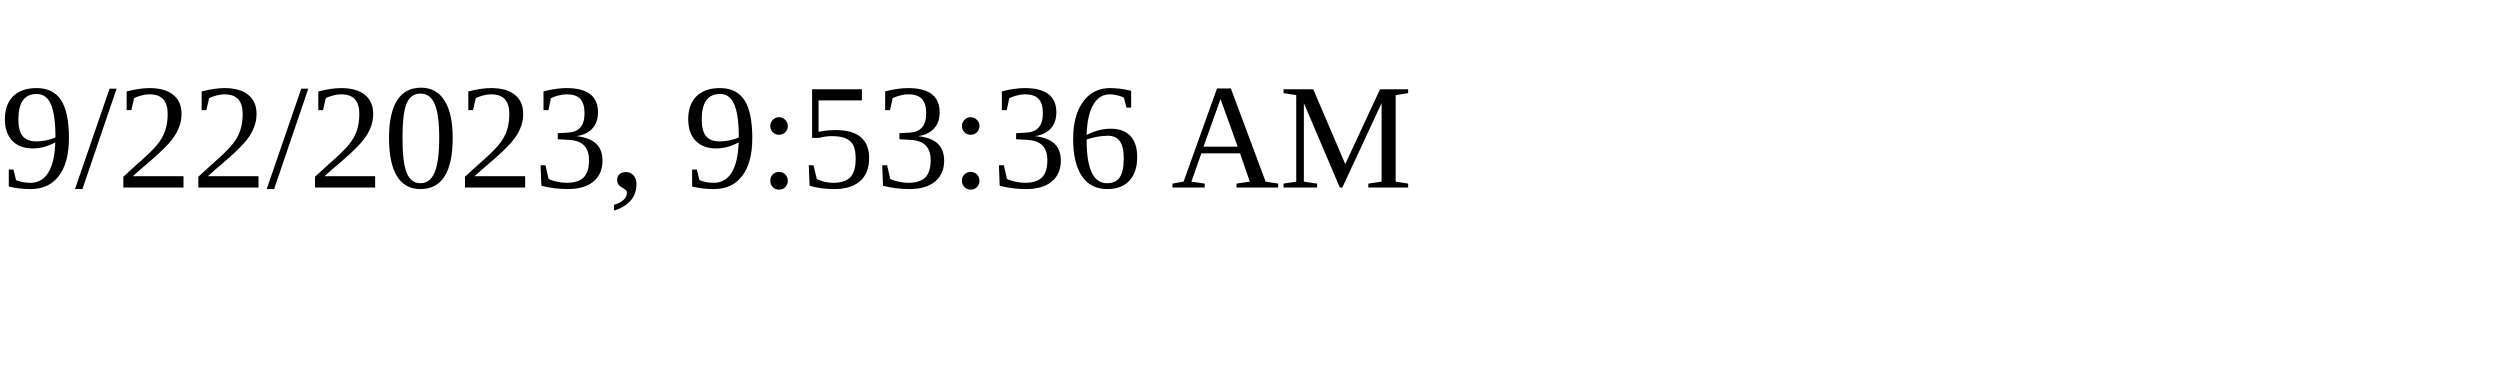
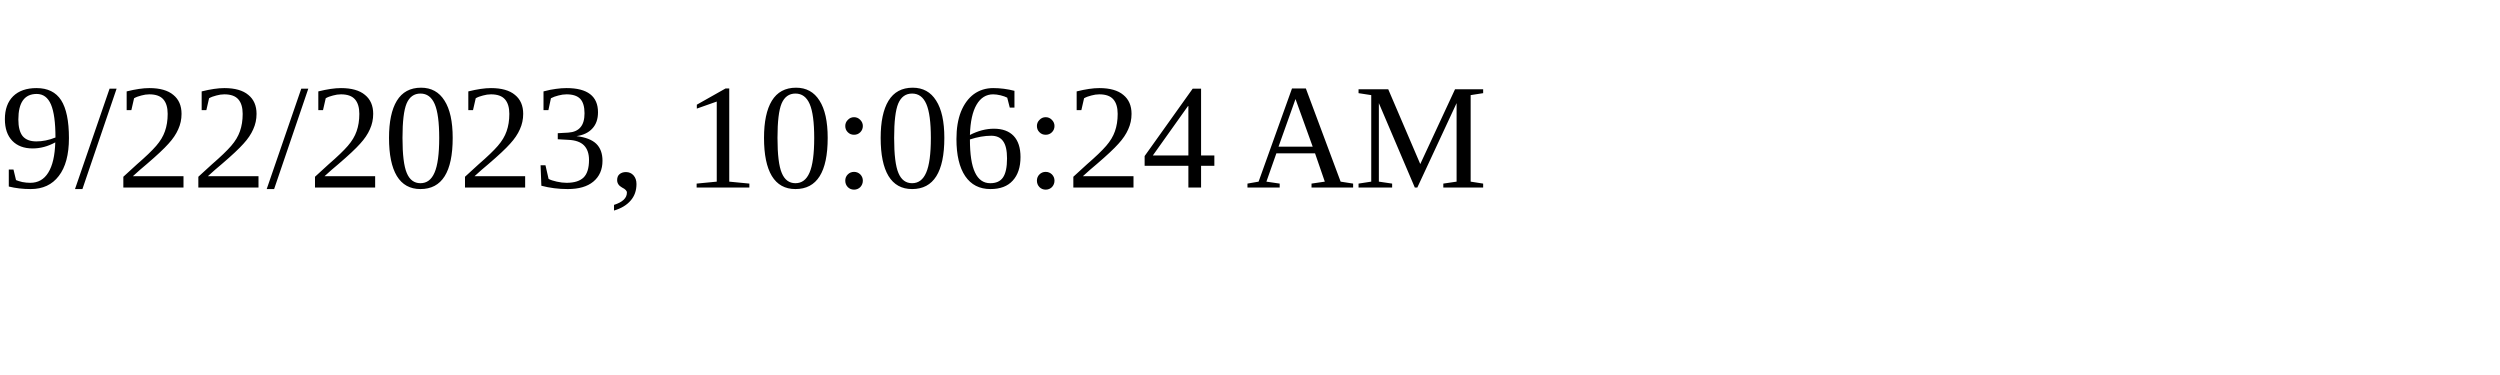
<svg xmlns="http://www.w3.org/2000/svg" height="30" width="200">
-   <text x="0" y="15">9/22/2023, 9:53:36 AM</text>
+   <text x="0" y="15">9/22/2023, 10:06:24 AM</text>
</svg>
